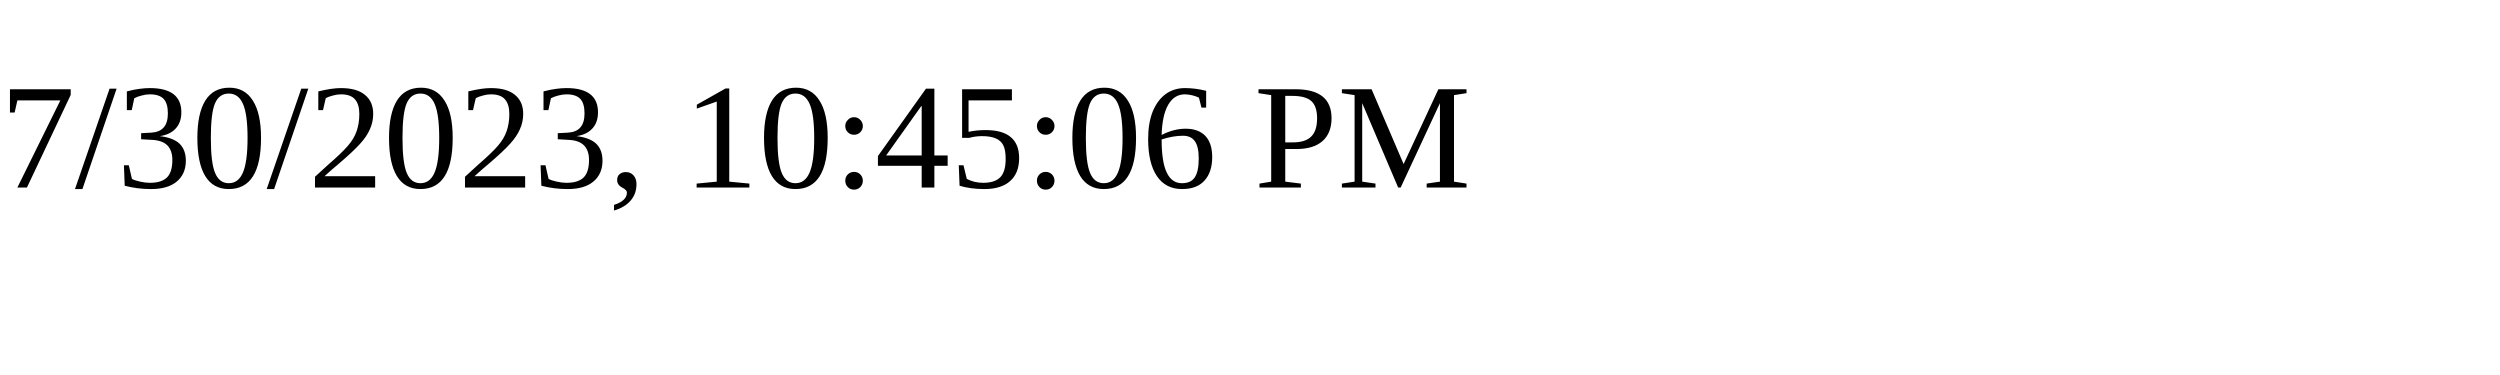
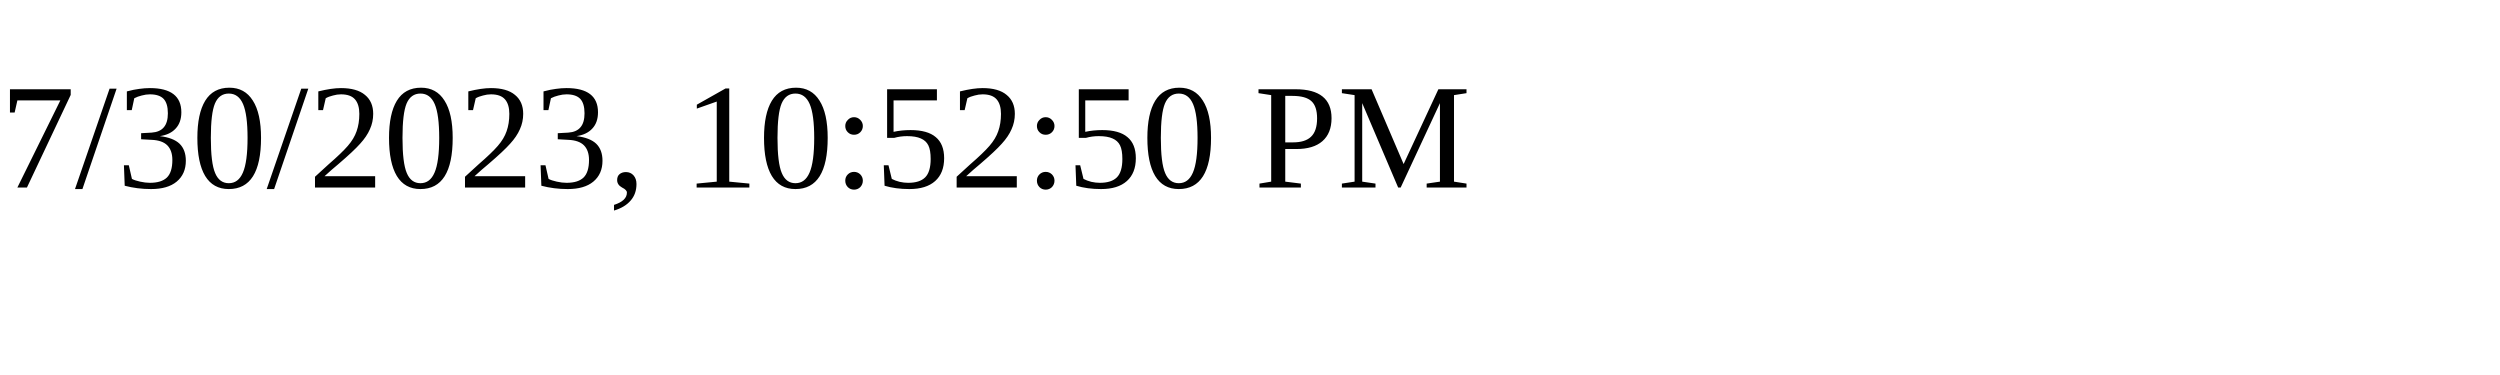
<svg xmlns="http://www.w3.org/2000/svg" height="30" width="200">
-   <text x="0" y="15">7/30/2023, 10:45:06 PM</text>
+   <text x="0" y="15">7/30/2023, 10:52:50 PM</text>
</svg>
